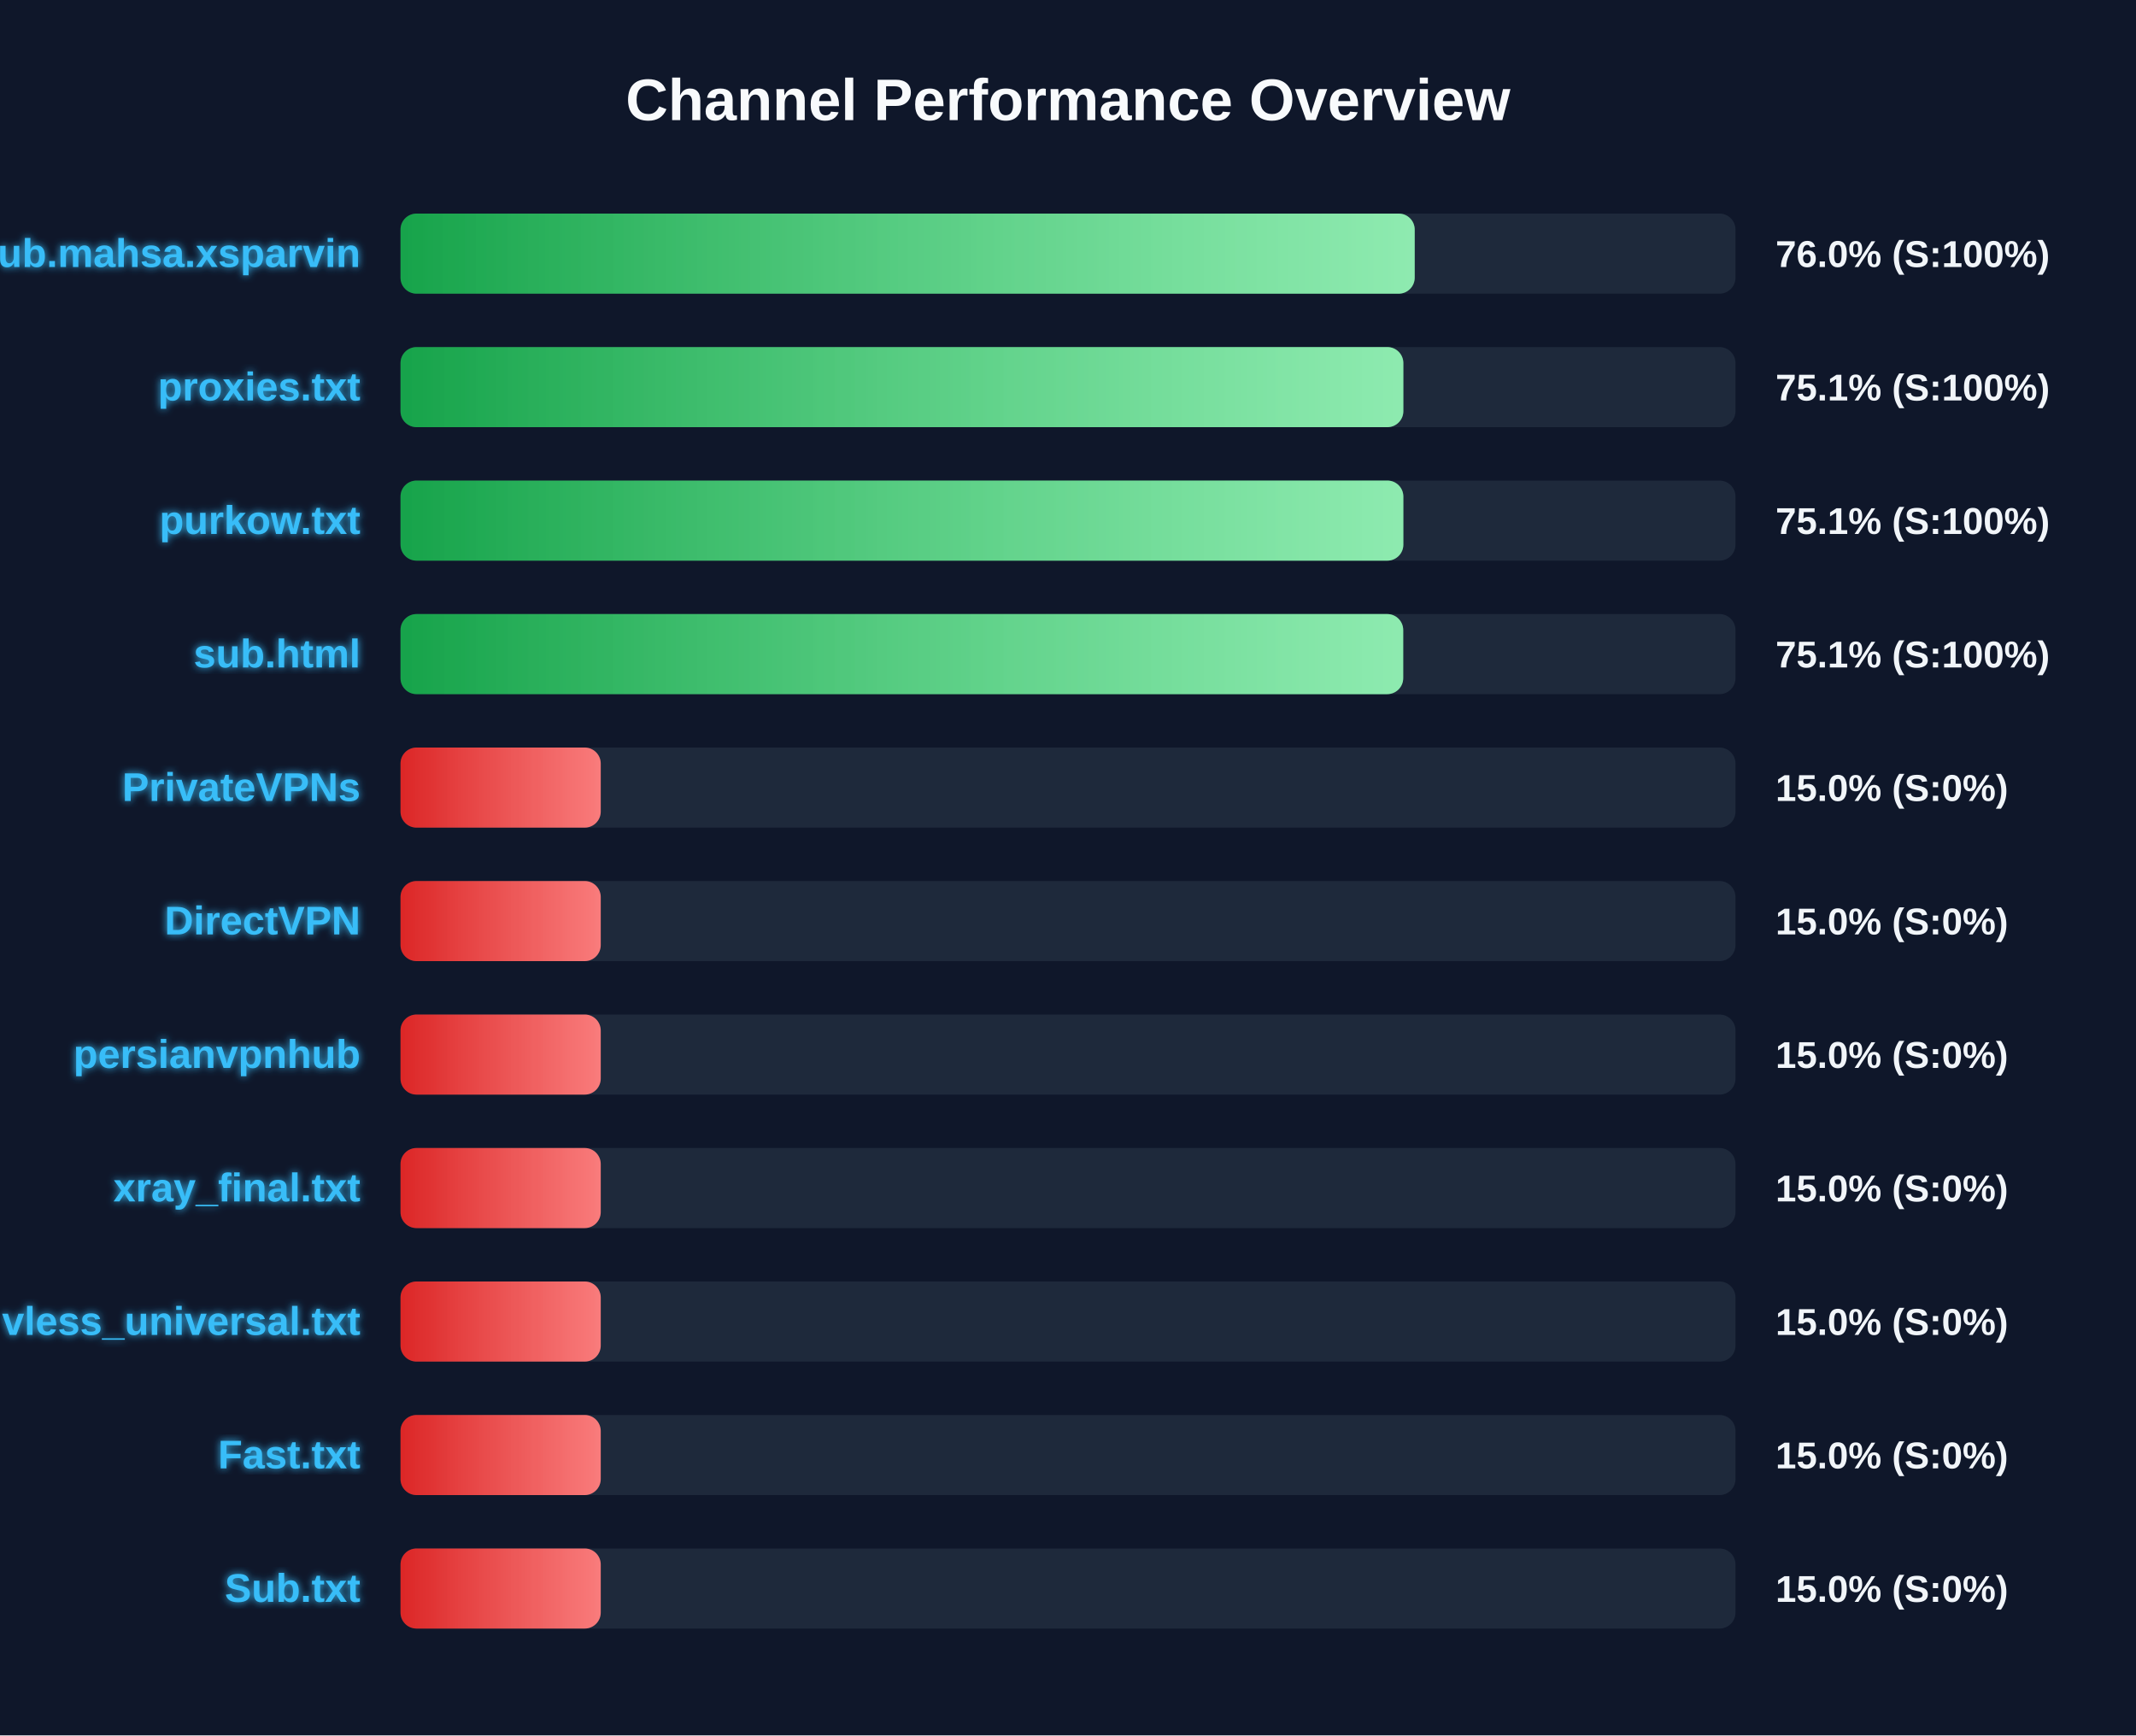
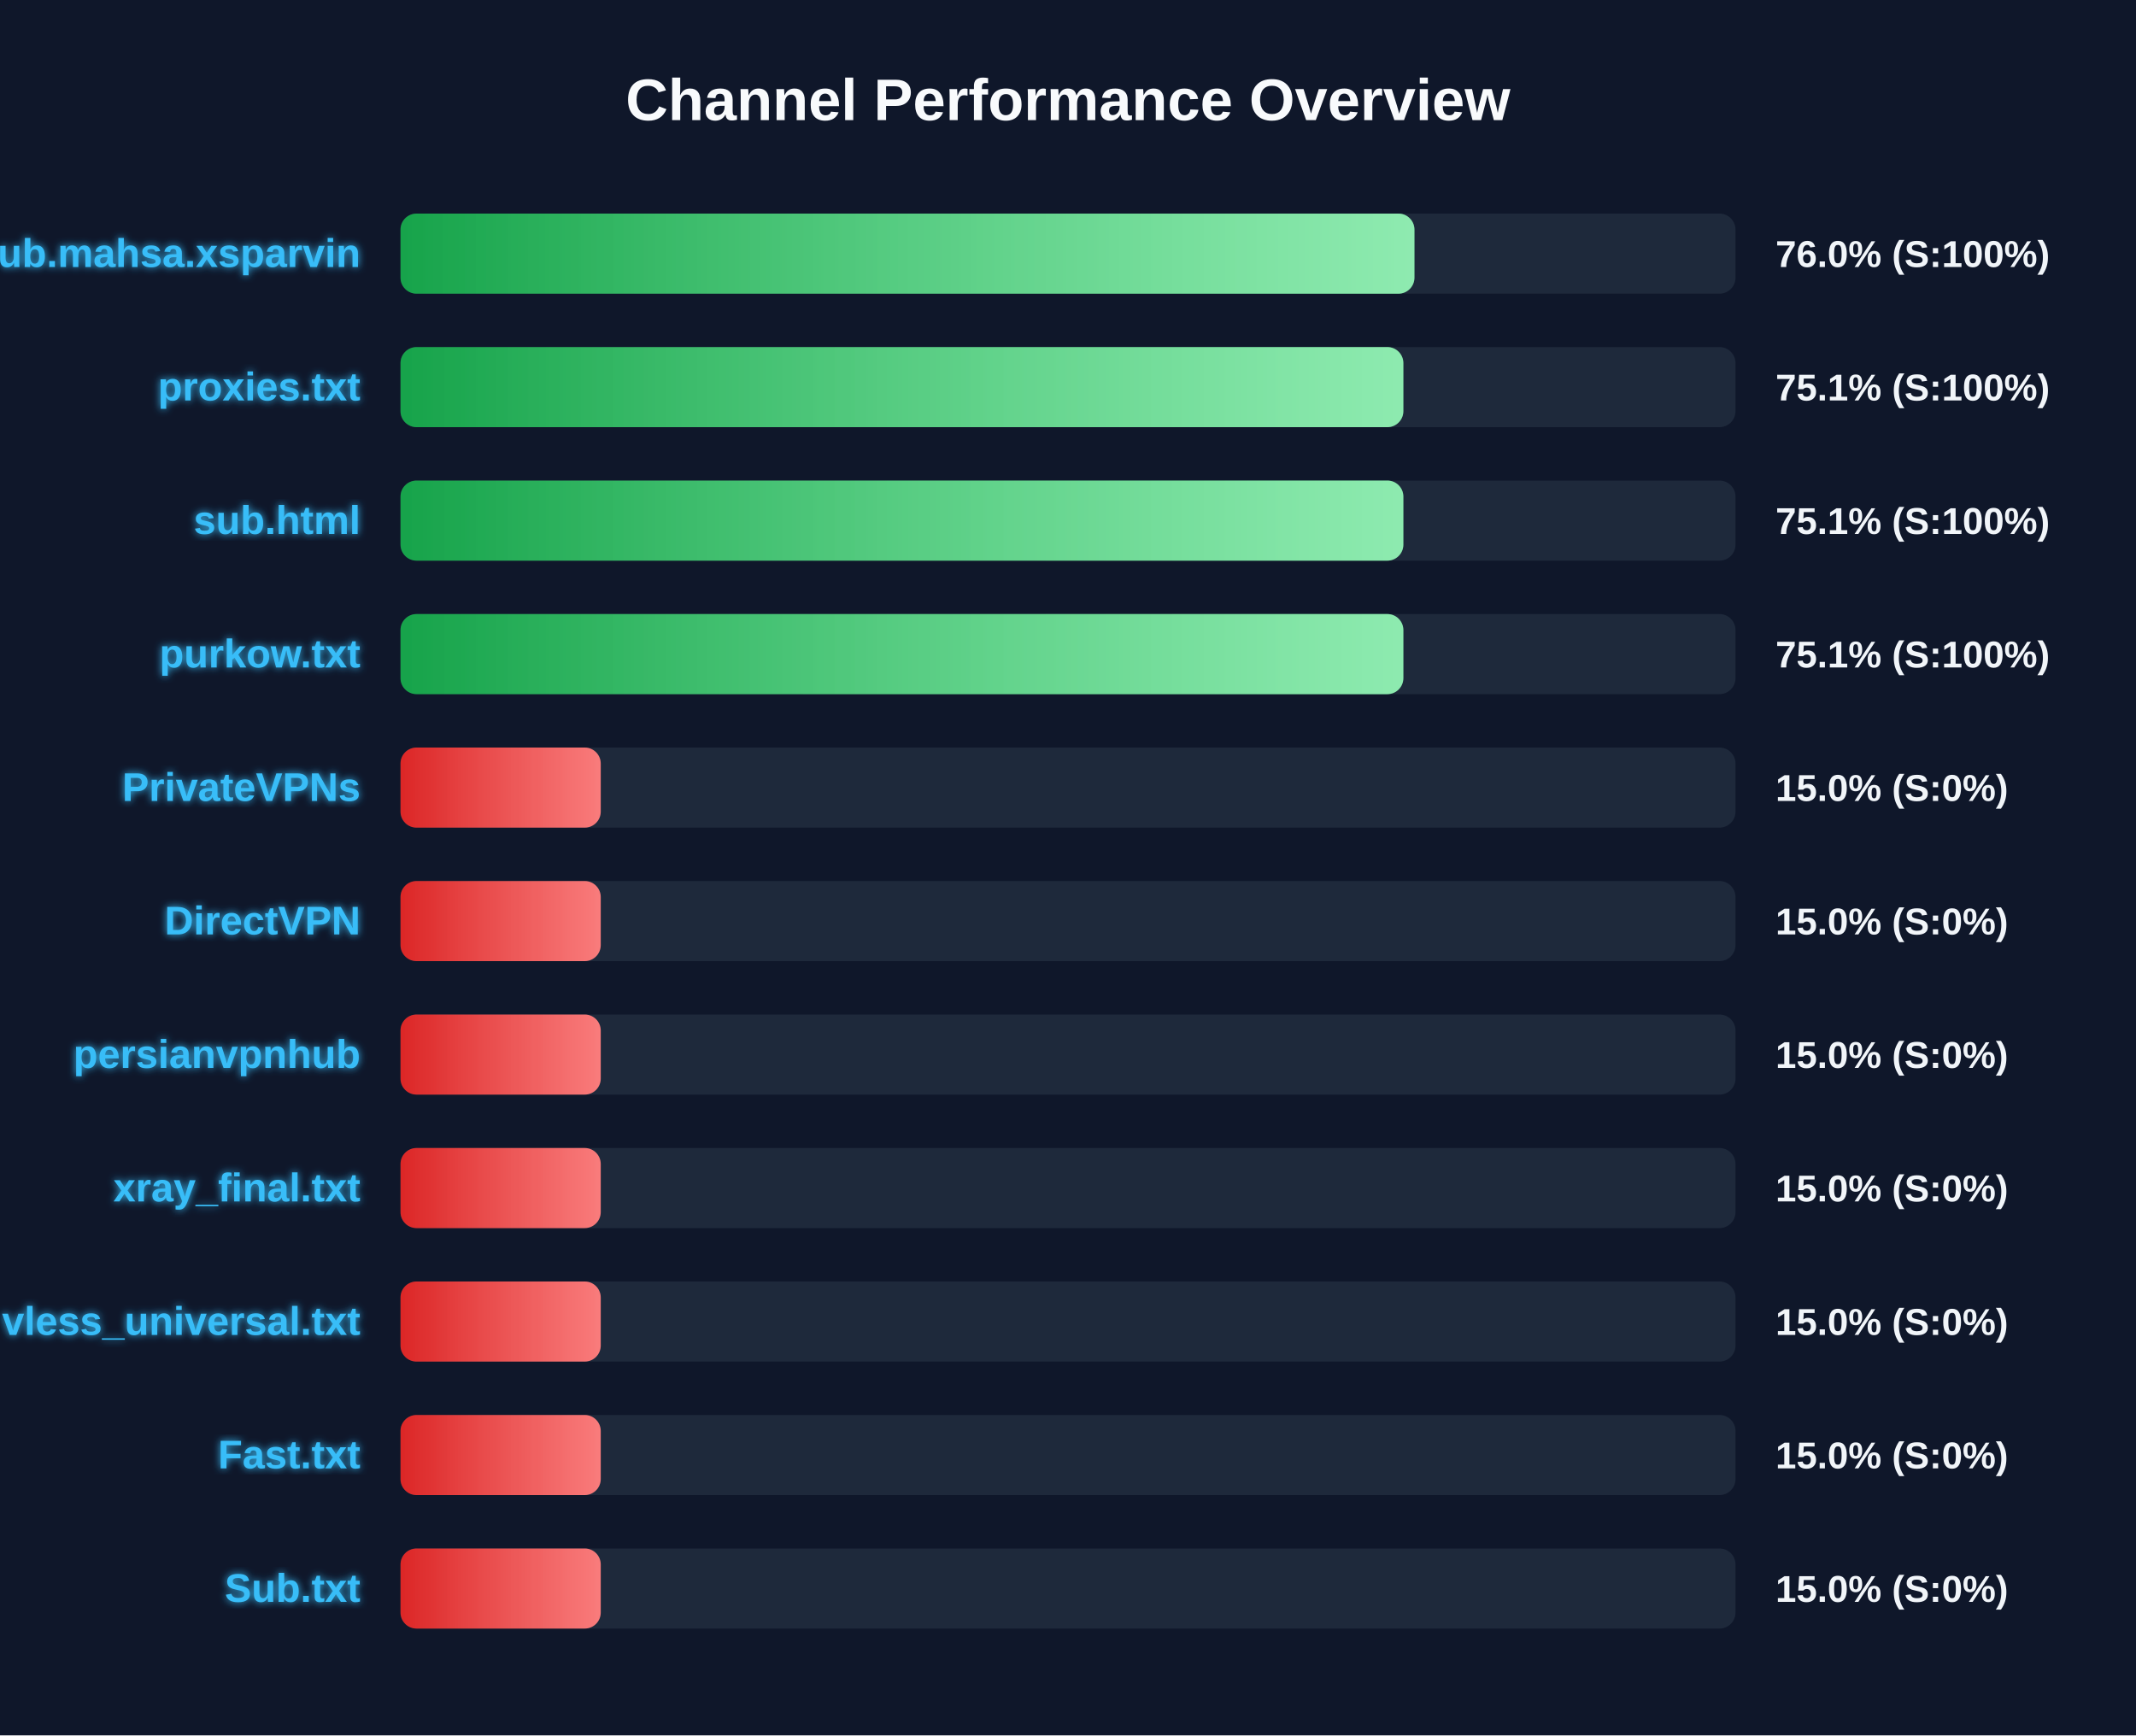
<svg xmlns="http://www.w3.org/2000/svg" width="800" height="650" version="1.1">
  <defs>
    <linearGradient id="grad-green" x1="0%" y1="0%" x2="100%" y2="0%">
      <stop offset="0%" stop-color="#16a34a" />
      <stop offset="100%" stop-color="#4ade80" />
    </linearGradient>
    <linearGradient id="grad-yellow" x1="0%" y1="0%" x2="100%" y2="0%">
      <stop offset="0%" stop-color="#ca8a04" />
      <stop offset="100%" stop-color="#fde047" />
    </linearGradient>
    <linearGradient id="grad-red" x1="0%" y1="0%" x2="100%" y2="0%">
      <stop offset="0%" stop-color="#dc2626" />
      <stop offset="100%" stop-color="#f87171" />
    </linearGradient>
    <linearGradient id="shimmer" x1="0%" y1="0%" x2="100%" y2="0%">
      <stop offset="0%" stop-color="rgba(255,255,255,0)" />
      <stop offset="50%" stop-color="rgba(255,255,255,0.4)" />
      <stop offset="100%" stop-color="rgba(255,255,255,0)" />
    </linearGradient>
    <filter id="glow" x="-20%" y="-20%" width="140%" height="140%">
      <feGaussianBlur stdDeviation="1.5" result="blur" />
      <feComposite in="SourceGraphic" in2="blur" operator="over" />
    </filter>
  </defs>
  <style>
        .bg-rect { fill: #0f172a; }
        .title { font: bold 22px 'Segoe UI', Arial, sans-serif; fill: #f8fafc; }
        .row { font: bold 15px 'Segoe UI', Arial, sans-serif; fill: #38bdf8; filter: url(#glow); }
        .score { font: bold 14px 'Segoe UI', Arial, sans-serif; fill: #f1f5f9; }
        @keyframes shimmer-anim {
            0% { transform: translateX(-100%); }
            100% { transform: translateX(200%); }
        }
        .shimmer-rect {
            animation: shimmer-anim 2.5s infinite linear;
        }
    </style>
  <rect width="100%" height="100%" class="bg-rect" />
  <text x="400" y="45" text-anchor="middle" class="title">Channel Performance Overview</text>
  <rect x="150" y="80" width="500" height="30" fill="#1e293b" rx="6" />
  <clipPath id="clip-0">
-     <rect x="150" y="80" width="379.85" height="30" rx="6" />
+     <rect x="150" y="80" width="379.75" height="30" rx="6" />
  </clipPath>
-   <rect x="150" y="80" width="379.85" height="30" fill="url(#grad-green)" rx="6" />
+   <rect x="150" y="80" width="379.75" height="30" fill="url(#grad-green)" rx="6" />
  <g clip-path="url(#clip-0)">
    <rect x="150" y="80" width="100%" height="30" fill="url(#shimmer)" class="shimmer-rect" />
  </g>
  <text x="135" y="100" text-anchor="end" class="row">Sub.mahsa.xsparvin</text>
  <text x="665" y="100" text-anchor="start" class="score">76.0% (S:100%)</text>
  <rect x="150" y="130" width="500" height="30" fill="#1e293b" rx="6" />
  <clipPath id="clip-1">
    <rect x="150" y="130" width="375.6" height="30" rx="6" />
  </clipPath>
  <rect x="150" y="130" width="375.6" height="30" fill="url(#grad-green)" rx="6" />
  <g clip-path="url(#clip-1)">
    <rect x="150" y="130" width="100%" height="30" fill="url(#shimmer)" class="shimmer-rect" />
  </g>
  <text x="135" y="150" text-anchor="end" class="row">proxies.txt</text>
  <text x="665" y="150" text-anchor="start" class="score">75.1% (S:100%)</text>
  <rect x="150" y="180" width="500" height="30" fill="#1e293b" rx="6" />
  <clipPath id="clip-2">
    <rect x="150" y="180" width="375.6" height="30" rx="6" />
  </clipPath>
  <rect x="150" y="180" width="375.6" height="30" fill="url(#grad-green)" rx="6" />
  <g clip-path="url(#clip-2)">
    <rect x="150" y="180" width="100%" height="30" fill="url(#shimmer)" class="shimmer-rect" />
  </g>
-   <text x="135" y="200" text-anchor="end" class="row">purkow.txt</text>
+   <text x="135" y="200" text-anchor="end" class="row">sub.html</text>
  <text x="665" y="200" text-anchor="start" class="score">75.1% (S:100%)</text>
  <rect x="150" y="230" width="500" height="30" fill="#1e293b" rx="6" />
  <clipPath id="clip-3">
-     <rect x="150" y="230" width="375.55" height="30" rx="6" />
+     <rect x="150" y="230" width="375.6" height="30" rx="6" />
  </clipPath>
-   <rect x="150" y="230" width="375.55" height="30" fill="url(#grad-green)" rx="6" />
+   <rect x="150" y="230" width="375.6" height="30" fill="url(#grad-green)" rx="6" />
  <g clip-path="url(#clip-3)">
    <rect x="150" y="230" width="100%" height="30" fill="url(#shimmer)" class="shimmer-rect" />
  </g>
-   <text x="135" y="250" text-anchor="end" class="row">sub.html</text>
+   <text x="135" y="250" text-anchor="end" class="row">purkow.txt</text>
  <text x="665" y="250" text-anchor="start" class="score">75.1% (S:100%)</text>
  <rect x="150" y="280" width="500" height="30" fill="#1e293b" rx="6" />
  <clipPath id="clip-4">
    <rect x="150" y="280" width="75.0" height="30" rx="6" />
  </clipPath>
  <rect x="150" y="280" width="75.0" height="30" fill="url(#grad-red)" rx="6" />
  <g clip-path="url(#clip-4)">
    <rect x="150" y="280" width="100%" height="30" fill="url(#shimmer)" class="shimmer-rect" />
  </g>
  <text x="135" y="300" text-anchor="end" class="row">PrivateVPNs</text>
  <text x="665" y="300" text-anchor="start" class="score">15.0% (S:0%)</text>
  <rect x="150" y="330" width="500" height="30" fill="#1e293b" rx="6" />
  <clipPath id="clip-5">
    <rect x="150" y="330" width="75.0" height="30" rx="6" />
  </clipPath>
  <rect x="150" y="330" width="75.0" height="30" fill="url(#grad-red)" rx="6" />
  <g clip-path="url(#clip-5)">
    <rect x="150" y="330" width="100%" height="30" fill="url(#shimmer)" class="shimmer-rect" />
  </g>
  <text x="135" y="350" text-anchor="end" class="row">DirectVPN</text>
  <text x="665" y="350" text-anchor="start" class="score">15.0% (S:0%)</text>
  <rect x="150" y="380" width="500" height="30" fill="#1e293b" rx="6" />
  <clipPath id="clip-6">
    <rect x="150" y="380" width="75.0" height="30" rx="6" />
  </clipPath>
  <rect x="150" y="380" width="75.0" height="30" fill="url(#grad-red)" rx="6" />
  <g clip-path="url(#clip-6)">
    <rect x="150" y="380" width="100%" height="30" fill="url(#shimmer)" class="shimmer-rect" />
  </g>
  <text x="135" y="400" text-anchor="end" class="row">persianvpnhub</text>
  <text x="665" y="400" text-anchor="start" class="score">15.0% (S:0%)</text>
  <rect x="150" y="430" width="500" height="30" fill="#1e293b" rx="6" />
  <clipPath id="clip-7">
    <rect x="150" y="430" width="75.0" height="30" rx="6" />
  </clipPath>
  <rect x="150" y="430" width="75.0" height="30" fill="url(#grad-red)" rx="6" />
  <g clip-path="url(#clip-7)">
    <rect x="150" y="430" width="100%" height="30" fill="url(#shimmer)" class="shimmer-rect" />
  </g>
  <text x="135" y="450" text-anchor="end" class="row">xray_final.txt</text>
  <text x="665" y="450" text-anchor="start" class="score">15.0% (S:0%)</text>
  <rect x="150" y="480" width="500" height="30" fill="#1e293b" rx="6" />
  <clipPath id="clip-8">
    <rect x="150" y="480" width="75.0" height="30" rx="6" />
  </clipPath>
  <rect x="150" y="480" width="75.0" height="30" fill="url(#grad-red)" rx="6" />
  <g clip-path="url(#clip-8)">
    <rect x="150" y="480" width="100%" height="30" fill="url(#shimmer)" class="shimmer-rect" />
  </g>
  <text x="135" y="500" text-anchor="end" class="row">vless_universal.txt</text>
  <text x="665" y="500" text-anchor="start" class="score">15.0% (S:0%)</text>
  <rect x="150" y="530" width="500" height="30" fill="#1e293b" rx="6" />
  <clipPath id="clip-9">
    <rect x="150" y="530" width="75.0" height="30" rx="6" />
  </clipPath>
  <rect x="150" y="530" width="75.0" height="30" fill="url(#grad-red)" rx="6" />
  <g clip-path="url(#clip-9)">
    <rect x="150" y="530" width="100%" height="30" fill="url(#shimmer)" class="shimmer-rect" />
  </g>
  <text x="135" y="550" text-anchor="end" class="row">Fast.txt</text>
  <text x="665" y="550" text-anchor="start" class="score">15.0% (S:0%)</text>
  <rect x="150" y="580" width="500" height="30" fill="#1e293b" rx="6" />
  <clipPath id="clip-10">
    <rect x="150" y="580" width="75.0" height="30" rx="6" />
  </clipPath>
  <rect x="150" y="580" width="75.0" height="30" fill="url(#grad-red)" rx="6" />
  <g clip-path="url(#clip-10)">
    <rect x="150" y="580" width="100%" height="30" fill="url(#shimmer)" class="shimmer-rect" />
  </g>
  <text x="135" y="600" text-anchor="end" class="row">Sub.txt</text>
  <text x="665" y="600" text-anchor="start" class="score">15.0% (S:0%)</text>
</svg>
